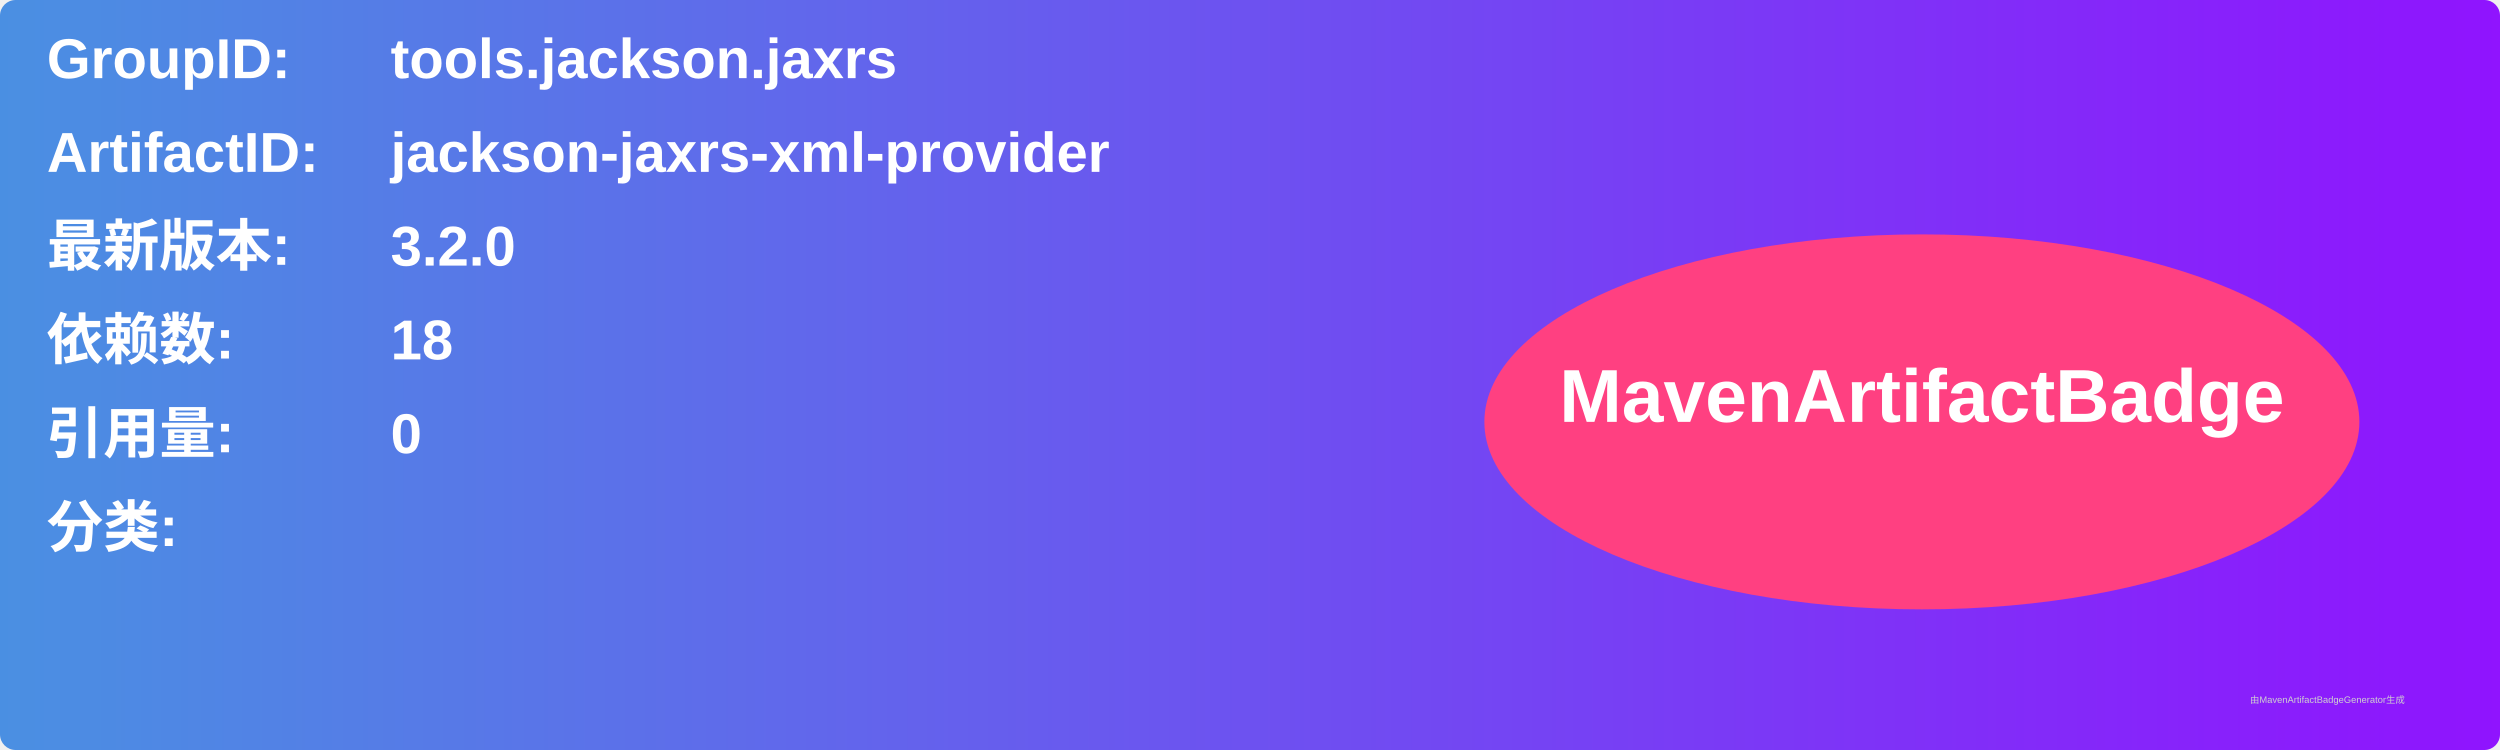
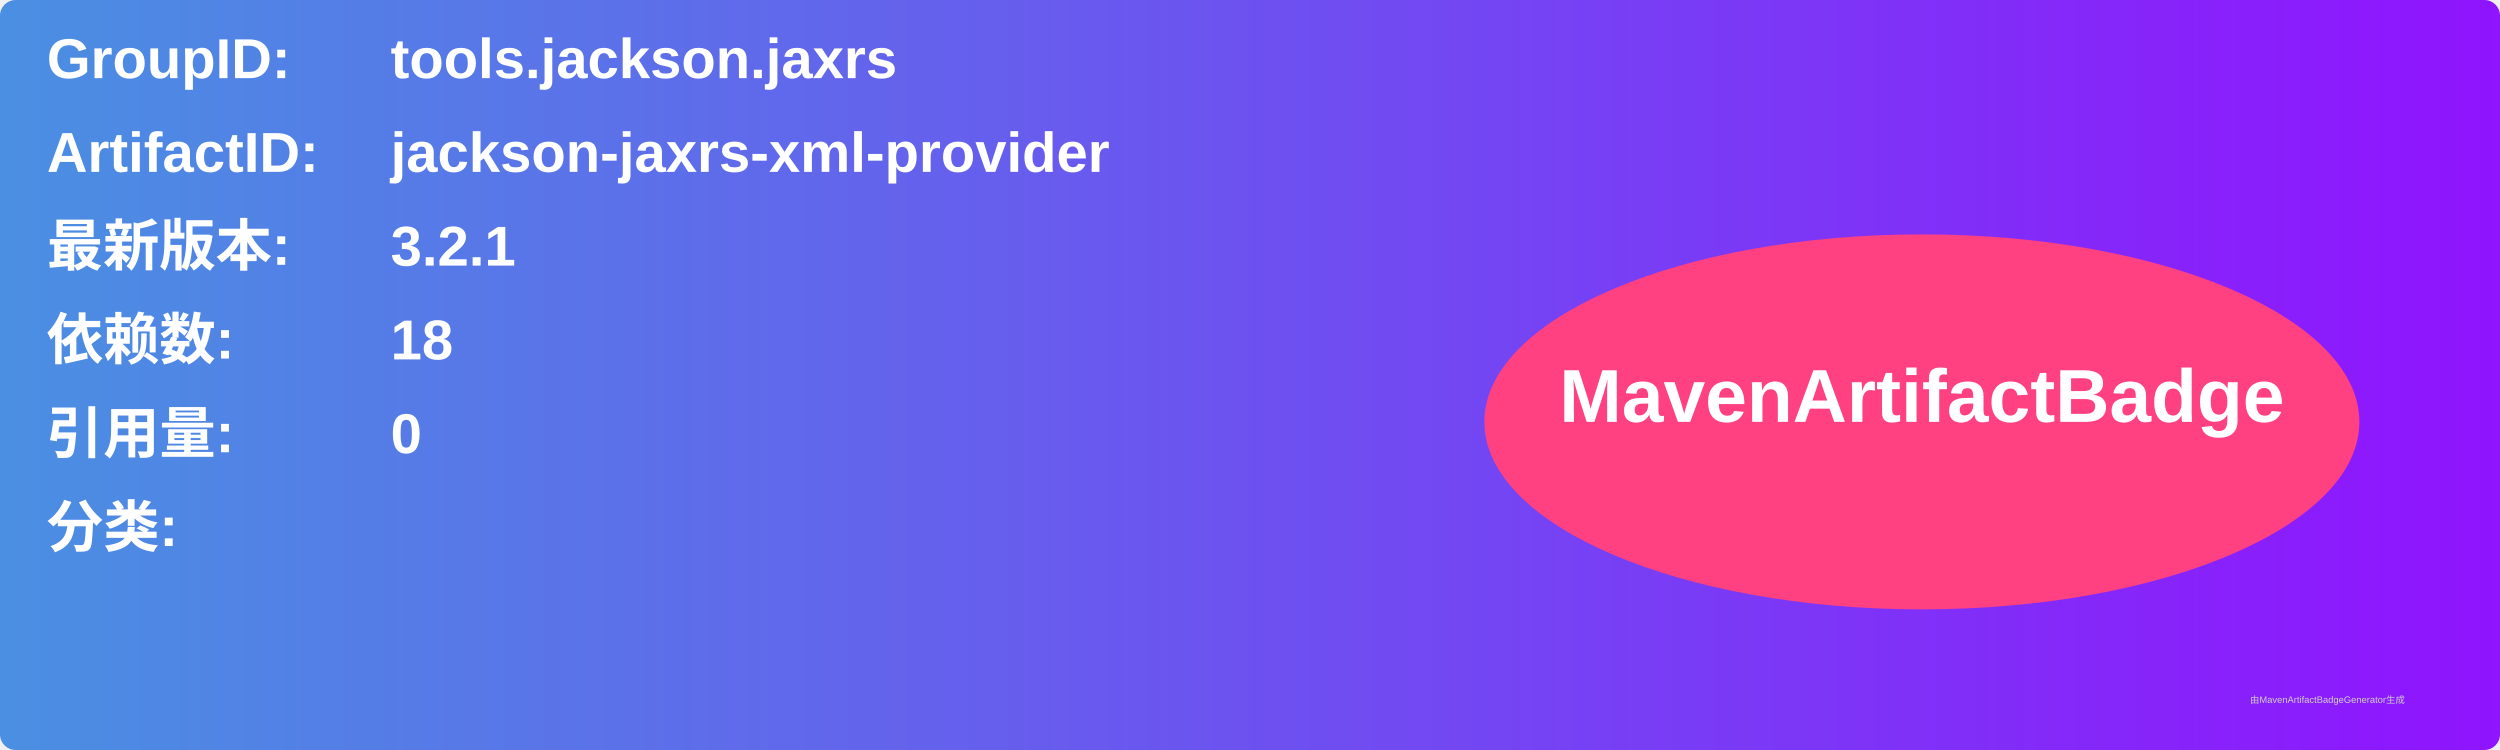
<svg xmlns="http://www.w3.org/2000/svg" width="800" height="240" viewBox="0 0 800 240">
  <linearGradient id="grad" x1="0%" y1="0%" x2="100%" y2="0%">
    <stop offset="0%" stop-color="#4a90e2" />
    <stop offset="100%" stop-color="#9013fe" />
  </linearGradient>
  <rect width="100%" height="100%" rx="5" ry="5" fill="url(#grad)" />
  <g transform="translate(15, 15)">
    <text x="0" y="10" font-family="Arial" font-size="18" fill="white" font-weight="bold" width="260">GroupID:</text>
    <text x="110" y="10" font-family="Arial" font-size="18" fill="white" font-weight="bold" width="460">tools.jackson.jaxrs</text>
    <text x="0" y="40" font-family="Arial" font-size="18" fill="white" font-weight="bold" width="260">ArtifactID:</text>
    <text x="110" y="40" font-family="Arial" font-size="18" fill="white" font-weight="bold" width="460">jackson-jaxrs-xml-provider</text>
    <text x="0" y="70" font-family="Arial" font-size="18" fill="white" font-weight="bold">最新版本:</text>
    <text x="110" y="70" font-family="Arial" font-size="18" fill="white" font-weight="bold">
-       <tspan font-weight="bold">3.2.0</tspan>
+       <tspan font-weight="bold">3.2.1</tspan>
    </text>
    <text x="0" y="100" font-family="Arial" font-size="18" fill="white" font-weight="bold">依赖数: </text>
    <text x="110" y="100" font-family="Arial" font-size="18" fill="white">
      <tspan font-weight="bold">18</tspan>
    </text>
    <text x="0" y="130" font-family="Arial" font-size="18" fill="white" font-weight="bold">引用量: </text>
    <text x="110" y="130" font-family="Arial" font-size="18" fill="white">
      <tspan font-weight="bold">0</tspan>
    </text>
    <text x="0" y="160" font-family="Arial" font-size="18" fill="white" font-weight="bold">分类:</text>
    <text x="10" y="190" font-family="Arial" font-size="10" fill="white">
      <tspan font-weight="bold" />
    </text>
    <ellipse cx="600" cy="120" rx="140" ry="60" fill="#ff4081" />
    <text x="600" y="120" text-anchor="middle" font-family="Arial" font-size="24" fill="white" font-weight="bold">MavenArtifactBadge</text>
  </g>
  <text x="720" y="225" font-family="Arial" font-size="3" fill="#d0d0d0">由MavenArtifactBadgeGenerator生成</text>
</svg>
